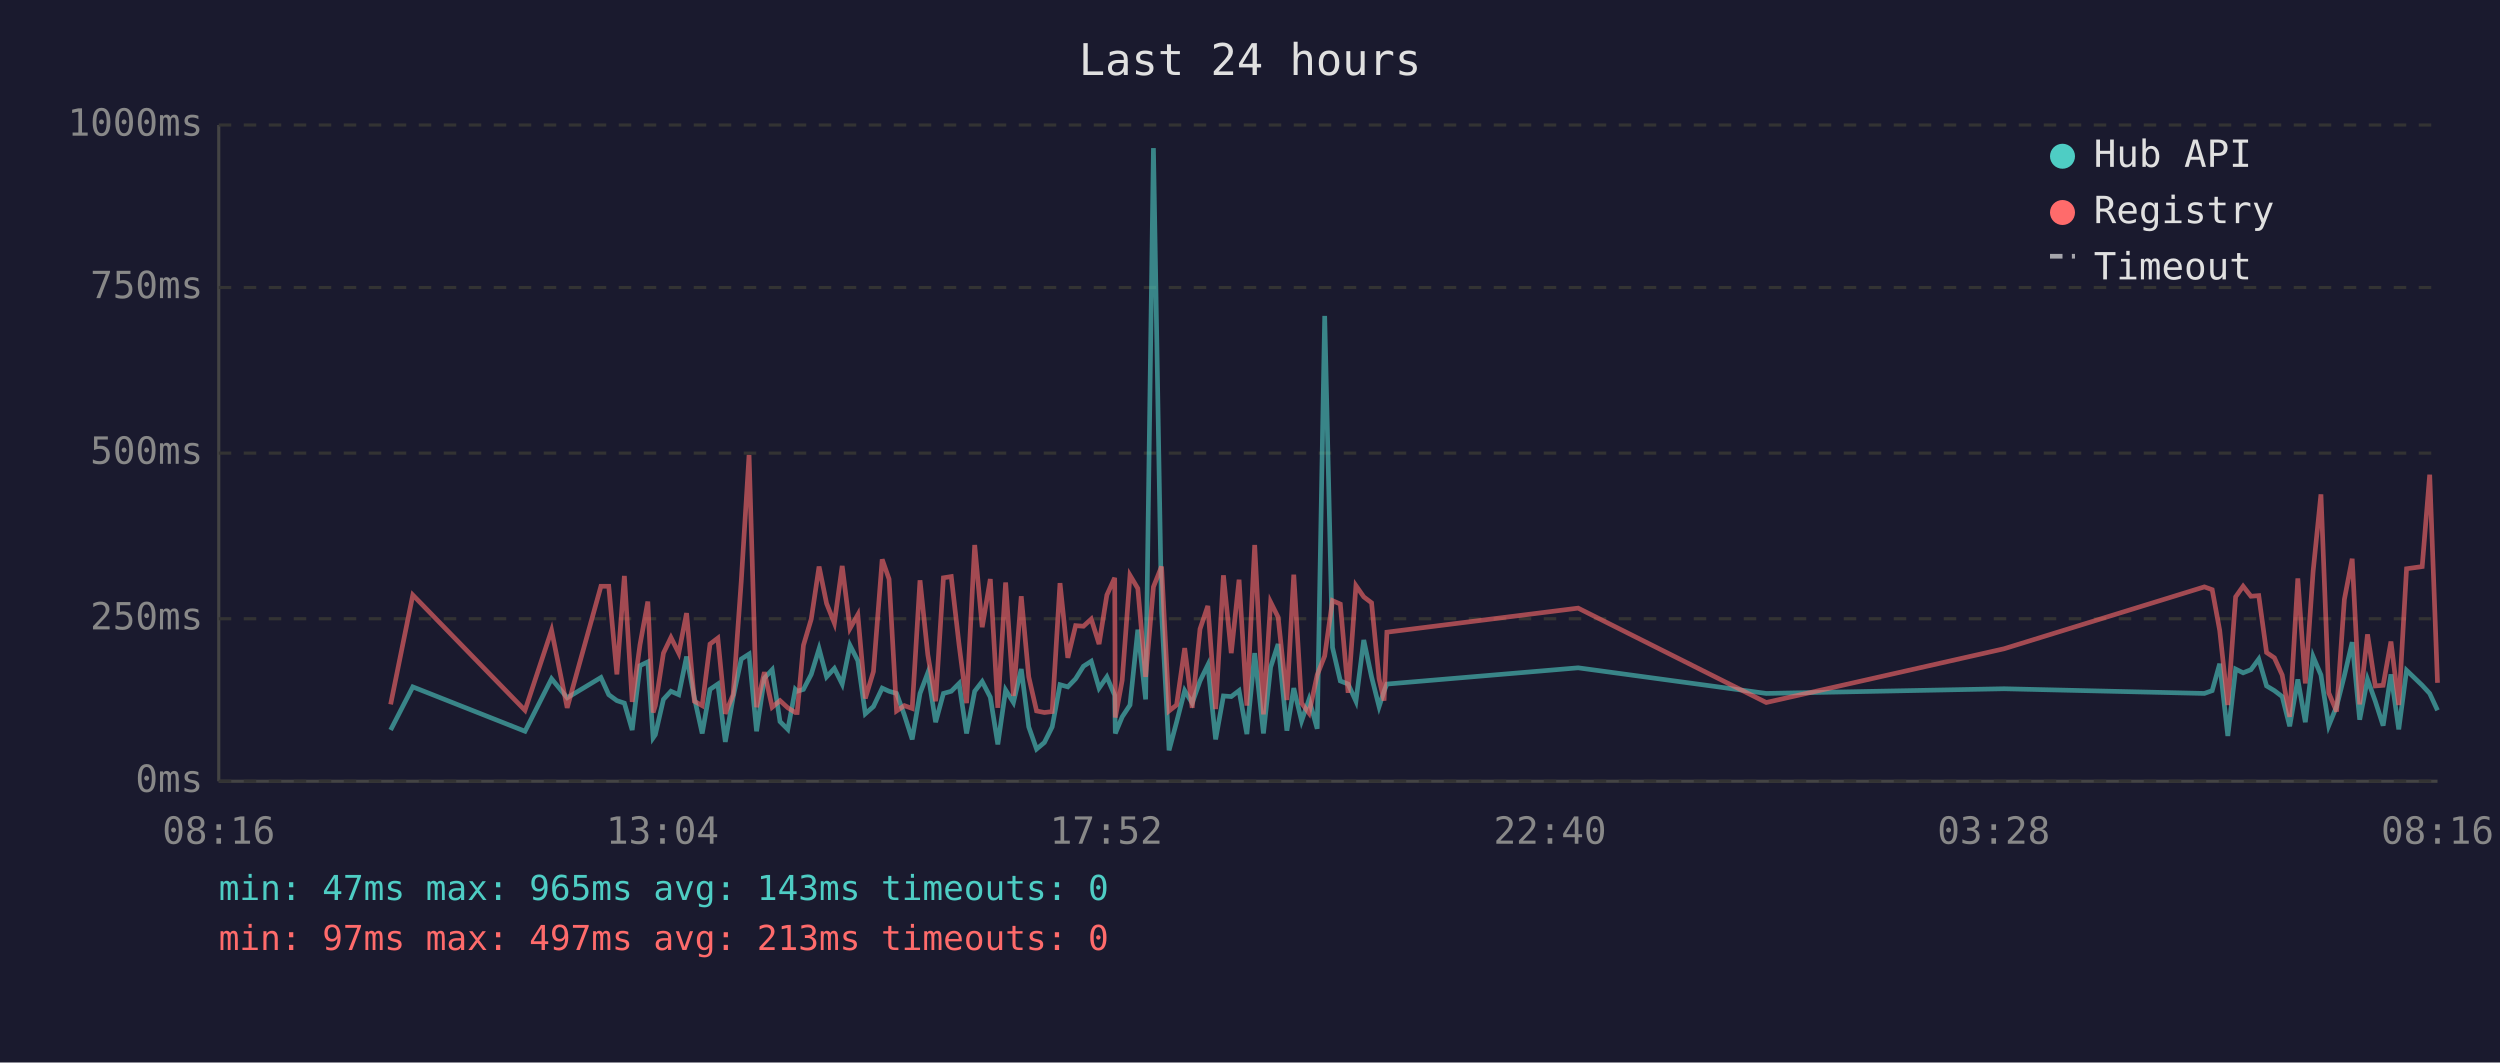
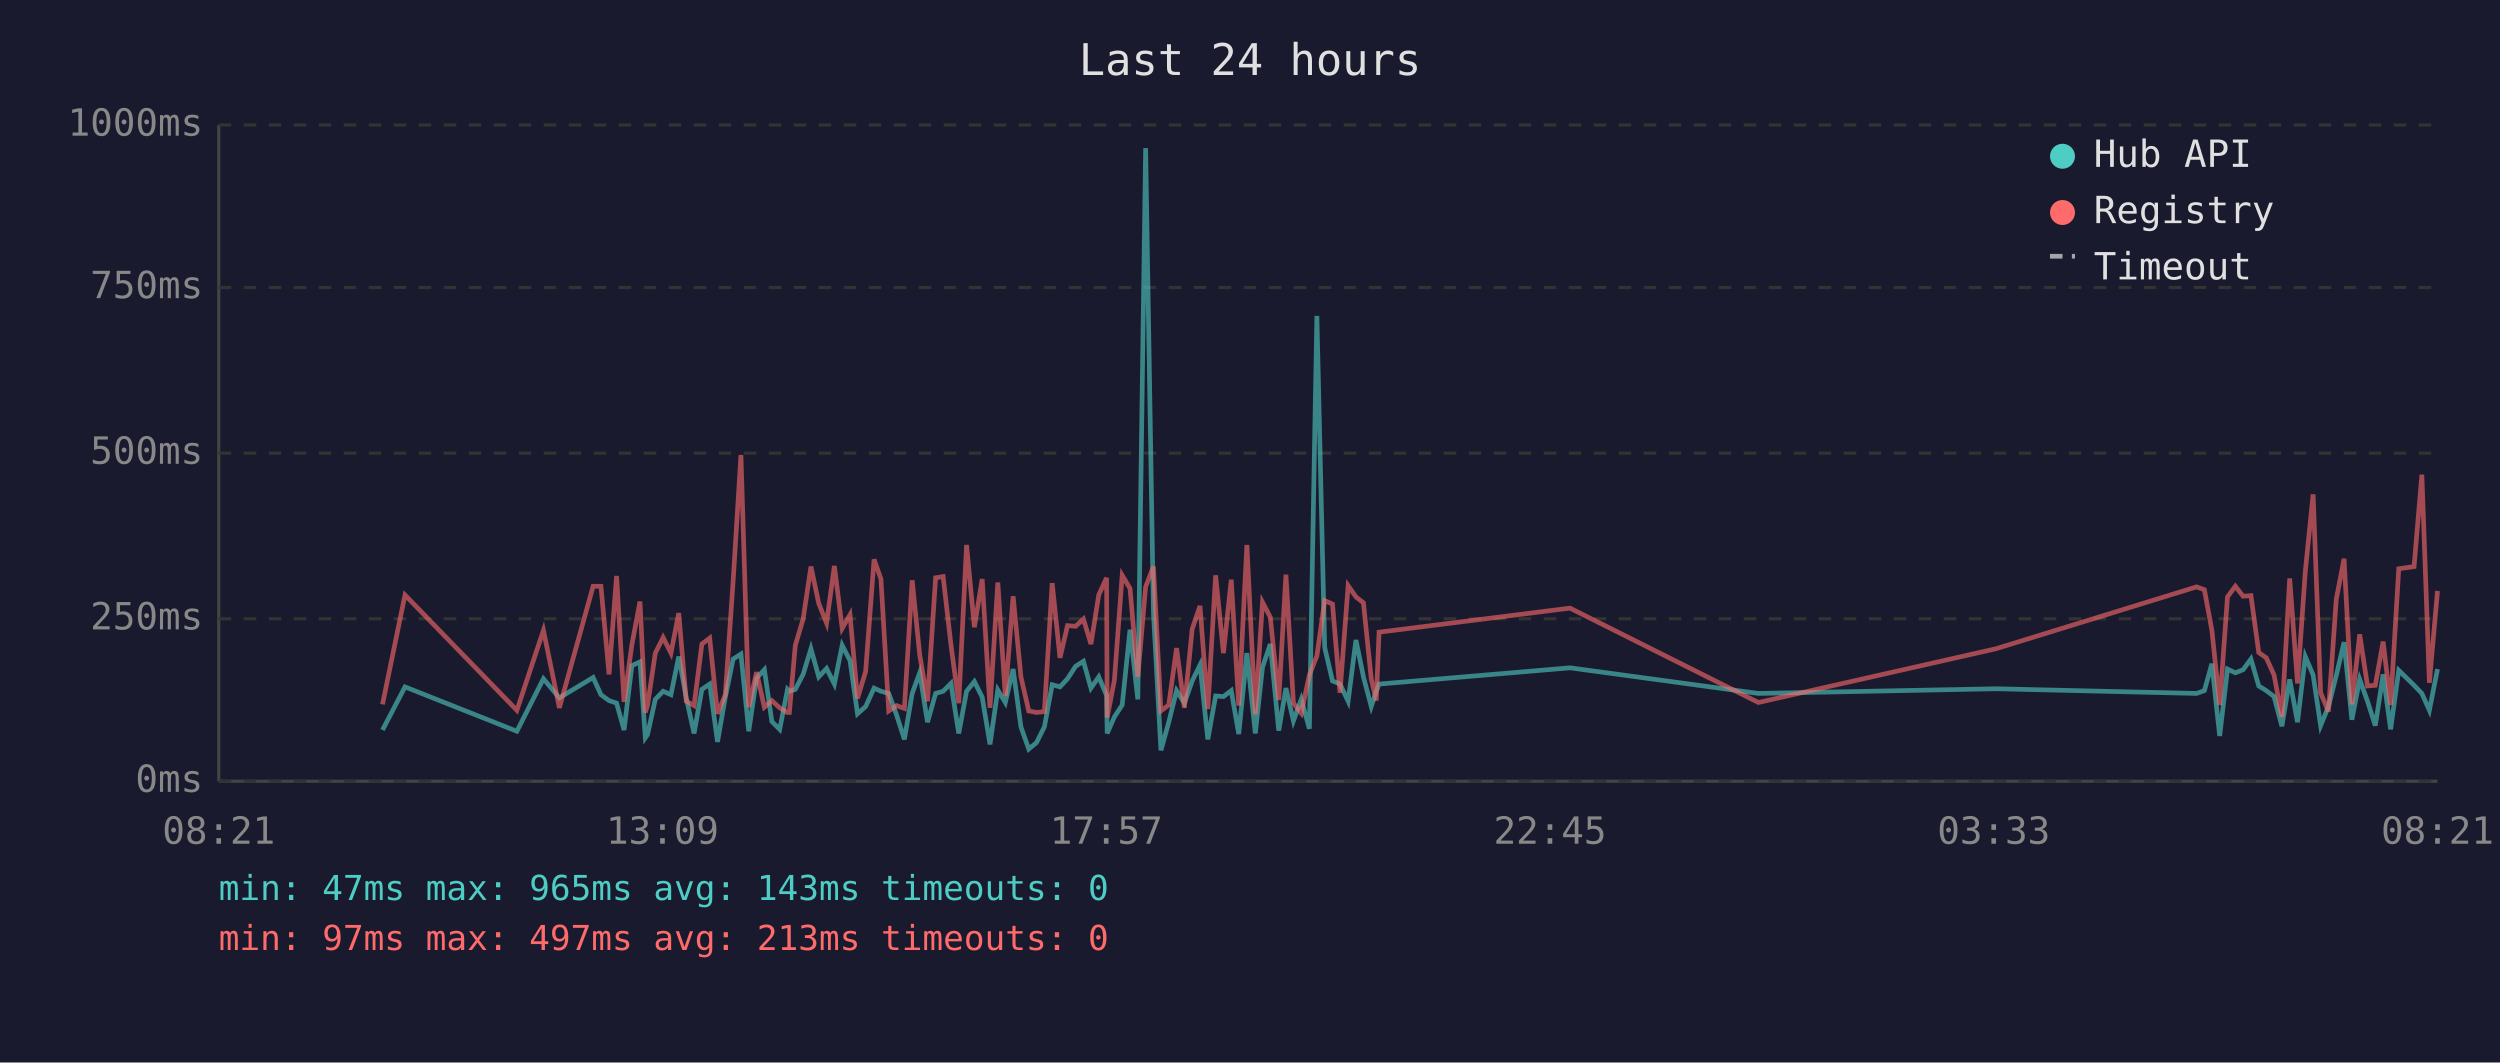
<svg xmlns="http://www.w3.org/2000/svg" viewBox="0 0 800 340" font-family="monospace" font-size="12">
  <rect width="800" height="340" fill="#1a1a2e" />
  <text x="400" y="24" fill="#e0e0e0" font-size="14" text-anchor="middle">Last 24 hours</text>
  <line x1="70" y1="40" x2="70" y2="250" stroke="#444" stroke-width="1" />
  <line x1="70" y1="250" x2="780" y2="250" stroke="#444" stroke-width="1" />
  <line x1="70" y1="250" x2="780" y2="250" stroke="#333" stroke-width="1" stroke-dasharray="4" />
  <text x="65" y="250" fill="#888" text-anchor="end" dominant-baseline="middle">0ms</text>
  <line x1="70" y1="198" x2="780" y2="198" stroke="#333" stroke-width="1" stroke-dasharray="4" />
  <text x="65" y="198" fill="#888" text-anchor="end" dominant-baseline="middle">250ms</text>
  <line x1="70" y1="145" x2="780" y2="145" stroke="#333" stroke-width="1" stroke-dasharray="4" />
  <text x="65" y="145" fill="#888" text-anchor="end" dominant-baseline="middle">500ms</text>
  <line x1="70" y1="92" x2="780" y2="92" stroke="#333" stroke-width="1" stroke-dasharray="4" />
  <text x="65" y="92" fill="#888" text-anchor="end" dominant-baseline="middle">750ms</text>
  <line x1="70" y1="40" x2="780" y2="40" stroke="#333" stroke-width="1" stroke-dasharray="4" />
  <text x="65" y="40" fill="#888" text-anchor="end" dominant-baseline="middle">1000ms</text>
-   <text x="70" y="270" fill="#888" text-anchor="middle">08:16</text>
-   <text x="212" y="270" fill="#888" text-anchor="middle">13:04</text>
-   <text x="354" y="270" fill="#888" text-anchor="middle">17:52</text>
-   <text x="496" y="270" fill="#888" text-anchor="middle">22:40</text>
-   <text x="638" y="270" fill="#888" text-anchor="middle">03:28</text>
-   <text x="780" y="270" fill="#888" text-anchor="middle">08:16</text>
-   <polyline points="125.0,233.6 132.1,219.8 168.0,234.0 176.5,217.2 181.5,223.3 192.3,216.8 194.8,222.3 197.4,224.2 199.8,225.0 202.3,233.6 204.8,213.0 207.3,211.8 209.0,236.1 209.7,235.1 212.3,223.8 214.7,221.2 217.2,222.3 219.7,210.1 222.2,223.3 224.7,234.7 227.2,220.6 229.7,218.9 232.1,237.4 234.6,223.1 237.2,210.9 239.7,209.3 242.1,234.0 244.6,217.0 247.1,214.3 249.6,230.9 252.1,233.4 254.5,220.6 255.1,221.2 257.1,220.6 259.6,215.8 262.1,207.6 264.5,216.6 267.0,213.9 269.5,218.9 272.0,206.5 274.5,211.4 276.9,228.4 279.5,226.1 282.3,220.2 284.5,221.2 286.9,221.9 289.4,228.8 291.9,236.6 294.4,221.9 296.9,215.3 299.4,231.1 301.9,221.9 304.4,221.2 306.9,218.7 309.3,234.7 311.9,221.2 314.3,218.1 316.9,223.1 319.3,238.2 321.8,220.8 324.3,224.8 326.8,214.1 329.2,232.6 331.7,239.7 334.2,237.6 336.7,232.6 339.2,219.1 341.7,219.8 344.2,217.2 346.7,213.2 349.2,211.6 351.7,220.2 354.2,216.6 356.7,222.5 356.9,234.7 359.1,229.4 361.6,225.6 364.1,201.5 366.6,223.8 369.1,47.4 371.7,196.0 374.1,240.1 376.5,231.1 379.1,221.0 381.5,225.0 384.0,217.9 386.5,212.8 389.0,236.6 391.5,222.7 394.0,222.9 396.5,221.0 399.0,234.9 401.5,209.0 404.3,234.7 406.6,213.5 409.0,206.1 411.8,233.8 414.0,220.2 416.5,230.7 418.9,223.8 421.5,233.2 423.9,101.1 426.4,207.2 428.9,217.9 431.4,218.9 433.9,224.4 436.4,204.8 438.9,216.6 441.3,226.1 442.9,221.2 443.8,218.9 505.0,213.7 565.2,221.9 641.3,220.4 705.4,221.9 707.9,221.0 710.3,212.4 712.9,235.5 715.4,214.1 717.8,215.3 720.3,214.3 722.8,210.9 725.3,219.5 727.8,221.0 730.3,222.9 732.7,232.4 735.3,217.4 737.7,231.1 740.2,210.1 742.7,216.0 745.2,232.2 747.7,226.1 750.2,216.2 752.7,205.5 755.1,230.3 757.6,217.4 760.1,224.4 762.6,232.2 765.1,215.8 767.6,233.4 770.1,214.5 775.1,219.3 777.5,221.9 780.0,227.3" fill="none" stroke="#4ecdc4" stroke-width="1.5" opacity="0.6" />
-   <polyline points="125.0,225.4 132.1,190.4 168.0,227.3 176.5,201.7 181.5,226.5 192.3,187.6 194.8,187.6 197.4,215.8 199.8,184.3 202.3,224.6 204.8,206.3 207.3,192.5 209.0,228.0 209.7,225.8 212.3,209.0 214.7,204.0 217.2,209.0 219.7,196.2 222.2,224.4 224.7,225.8 227.2,206.1 229.7,204.2 232.1,228.4 234.6,222.3 237.2,186.0 239.7,145.6 242.1,226.3 244.6,215.1 247.1,226.3 249.6,224.2 252.1,226.5 254.5,228.0 255.1,228.0 257.1,206.5 259.6,198.1 262.1,181.3 264.5,193.1 267.0,199.4 269.5,181.1 272.0,201.1 274.5,196.7 276.9,223.5 279.5,214.9 282.3,179.0 284.5,185.3 286.9,227.5 289.4,225.8 291.9,226.7 294.4,185.7 296.9,209.5 299.4,224.4 301.9,184.9 304.4,184.5 306.9,206.3 309.3,225.0 311.9,174.4 314.3,200.7 316.9,185.3 319.3,226.5 321.8,186.4 324.3,222.7 326.8,190.8 329.2,216.6 331.7,227.5 334.2,228.0 336.7,227.7 339.2,186.6 341.7,210.5 344.2,200.2 346.7,200.4 349.2,198.1 351.7,206.1 354.2,190.4 356.7,184.9 356.9,229.6 359.1,217.7 361.6,184.1 364.1,188.3 366.6,216.6 369.1,187.8 371.7,181.3 374.1,227.5 376.5,225.6 379.1,207.4 381.5,226.5 384.0,201.3 386.5,193.9 389.0,226.9 391.5,184.1 394.0,209.0 396.5,185.5 399.0,225.8 401.5,174.4 404.3,228.6 406.6,192.7 409.0,197.5 411.8,224.0 414.0,183.9 416.5,225.0 418.9,228.2 421.5,216.0 423.9,209.9 426.4,192.2 428.9,193.3 431.4,221.7 433.9,187.4 436.4,191.0 438.9,192.9 441.3,217.2 442.9,224.2 443.8,202.3 505.0,194.6 565.2,224.8 641.3,207.6 705.4,187.8 707.9,188.7 710.3,201.7 712.9,225.6 715.4,191.0 717.8,187.6 720.3,190.8 722.8,190.6 725.3,208.8 727.8,210.5 730.3,216.0 732.7,229.4 735.3,185.1 737.7,218.7 740.2,182.8 742.7,158.2 745.2,221.7 747.7,227.7 750.2,191.8 752.7,178.8 755.1,225.4 757.6,203.0 760.1,219.5 762.6,219.3 765.1,205.3 767.6,225.6 770.1,182.0 775.1,181.3 777.5,151.9 780.0,218.5" fill="none" stroke="#ff6b6b" stroke-width="1.5" opacity="0.6" />
+   <text x="70" y="270" fill="#888" text-anchor="middle">08:21</text>
+   <text x="212" y="270" fill="#888" text-anchor="middle">13:09</text>
+   <text x="354" y="270" fill="#888" text-anchor="middle">17:57</text>
+   <text x="496" y="270" fill="#888" text-anchor="middle">22:45</text>
+   <text x="638" y="270" fill="#888" text-anchor="middle">03:33</text>
+   <text x="780" y="270" fill="#888" text-anchor="middle">08:21</text>
+   <polyline points="122.4,233.6 129.6,219.8 165.4,234.0 173.9,217.2 179.0,223.3 189.8,216.8 192.3,222.3 194.9,224.2 197.3,225.0 199.7,233.6 202.2,213.0 204.8,211.8 206.5,236.1 207.2,235.1 209.7,223.8 212.2,221.2 214.7,222.3 217.2,210.1 219.6,223.3 222.1,234.7 224.6,220.6 227.1,218.9 229.6,237.4 232.1,223.1 234.6,210.9 237.1,209.3 239.6,234.0 242.1,217.0 244.6,214.3 247.0,230.9 249.5,233.4 252.0,220.6 252.6,221.2 254.5,220.6 257.0,215.8 259.5,207.6 262.0,216.6 264.5,213.9 267.0,218.9 269.5,206.5 272.0,211.4 274.4,228.4 277.0,226.1 279.7,220.2 281.9,221.2 284.4,221.9 286.9,228.8 289.4,236.6 291.9,221.9 294.3,215.3 296.8,231.1 299.4,221.9 301.8,221.2 304.3,218.7 306.8,234.7 309.3,221.2 311.8,218.1 314.3,223.1 316.8,238.2 319.3,220.8 321.7,224.8 324.2,214.1 326.7,232.6 329.2,239.7 331.7,237.6 334.2,232.6 336.7,219.1 339.2,219.8 341.6,217.2 344.2,213.2 346.7,211.6 349.1,220.2 351.6,216.6 354.1,222.5 354.3,234.7 356.6,229.4 359.1,225.6 361.6,201.5 364.1,223.8 366.6,47.4 369.1,196.0 371.5,240.1 374.0,231.1 376.5,221.0 379.0,225.0 381.5,217.9 384.0,212.8 386.5,236.6 389.0,222.7 391.5,222.9 394.0,221.0 396.4,234.9 399.0,209.0 401.7,234.7 404.0,213.5 406.5,206.1 409.2,233.8 411.5,220.2 413.9,230.7 416.4,223.8 419.0,233.2 421.4,101.1 423.9,207.2 426.4,217.9 428.8,218.9 431.4,224.4 433.9,204.8 436.3,216.6 438.8,226.1 440.4,221.2 441.3,218.9 502.4,213.7 562.7,221.9 638.7,220.4 702.9,221.9 705.4,221.0 707.8,212.4 710.3,235.5 712.8,214.1 715.3,215.3 717.8,214.3 720.3,210.9 722.8,219.5 725.2,221.0 727.7,222.9 730.2,232.4 732.7,217.4 735.2,231.1 737.7,210.1 740.2,216.0 742.6,232.2 745.1,226.1 747.6,216.2 750.1,205.5 752.6,230.3 755.1,217.4 757.6,224.4 760.1,232.2 762.6,215.8 765.0,233.4 767.6,214.5 772.5,219.3 775.0,221.9 777.4,227.3 780.0,214.1" fill="none" stroke="#4ecdc4" stroke-width="1.5" opacity="0.6" />
+   <polyline points="122.4,225.4 129.6,190.4 165.4,227.3 173.9,201.7 179.0,226.5 189.8,187.6 192.3,187.6 194.9,215.8 197.3,184.3 199.7,224.6 202.2,206.3 204.8,192.5 206.5,228.0 207.2,225.8 209.7,209.0 212.2,204.0 214.7,209.0 217.2,196.2 219.6,224.4 222.1,225.8 224.6,206.1 227.1,204.2 229.6,228.4 232.1,222.3 234.6,186.0 237.1,145.6 239.6,226.3 242.1,215.1 244.6,226.3 247.0,224.2 249.5,226.5 252.0,228.0 252.6,228.0 254.5,206.5 257.0,198.1 259.5,181.3 262.0,193.1 264.5,199.4 267.0,181.1 269.5,201.1 272.0,196.7 274.4,223.5 277.0,214.9 279.7,179.0 281.9,185.3 284.4,227.5 286.9,225.8 289.4,226.7 291.9,185.7 294.3,209.5 296.8,224.4 299.4,184.9 301.8,184.5 304.3,206.3 306.8,225.0 309.3,174.4 311.8,200.7 314.3,185.3 316.8,226.5 319.3,186.4 321.7,222.7 324.2,190.8 326.7,216.6 329.2,227.5 331.7,228.0 334.2,227.7 336.7,186.6 339.2,210.5 341.6,200.2 344.2,200.4 346.7,198.1 349.1,206.1 351.6,190.4 354.1,184.9 354.3,229.6 356.6,217.7 359.1,184.1 361.6,188.3 364.1,216.6 366.6,187.8 369.1,181.3 371.5,227.5 374.0,225.6 376.5,207.4 379.0,226.5 381.5,201.3 384.0,193.9 386.5,226.9 389.0,184.1 391.5,209.0 394.0,185.5 396.4,225.8 399.0,174.4 401.7,228.6 404.0,192.7 406.5,197.5 409.2,224.0 411.5,183.9 413.9,225.0 416.4,228.2 419.0,216.0 421.4,209.9 423.9,192.2 426.4,193.3 428.8,221.7 431.4,187.4 433.9,191.0 436.3,192.9 438.8,217.2 440.4,224.2 441.3,202.3 502.4,194.6 562.7,224.8 638.7,207.6 702.9,187.8 705.4,188.7 707.8,201.7 710.3,225.6 712.8,191.0 715.3,187.6 717.8,190.8 720.3,190.6 722.8,208.8 725.2,210.5 727.7,216.0 730.2,229.4 732.7,185.1 735.2,218.7 737.7,182.8 740.2,158.2 742.6,221.7 745.1,227.7 747.6,191.8 750.1,178.8 752.6,225.4 755.1,203.0 757.6,219.5 760.1,219.3 762.6,205.3 765.0,225.6 767.6,182.0 772.5,181.3 775.0,151.9 777.4,218.5 780.0,189.1" fill="none" stroke="#ff6b6b" stroke-width="1.5" opacity="0.6" />
  <circle cx="660" cy="50" r="4" fill="#4ecdc4" />
  <text x="670" y="50" fill="#e0e0e0" dominant-baseline="middle">Hub API</text>
  <circle cx="660" cy="68" r="4" fill="#ff6b6b" />
  <text x="670" y="68" fill="#e0e0e0" dominant-baseline="middle">Registry</text>
  <line x1="656" y1="82" x2="664" y2="82" stroke="#e0e0e0" stroke-width="1.5" stroke-dasharray="4,3" opacity="0.7" />
  <text x="670" y="86" fill="#e0e0e0" dominant-baseline="middle">Timeout</text>
  <text x="70" y="288" fill="#4ecdc4" font-size="11">min: 47ms  max: 965ms  avg: 143ms  timeouts: 0</text>
  <text x="70" y="304" fill="#ff6b6b" font-size="11">min: 97ms  max: 497ms  avg: 213ms  timeouts: 0</text>
</svg>
